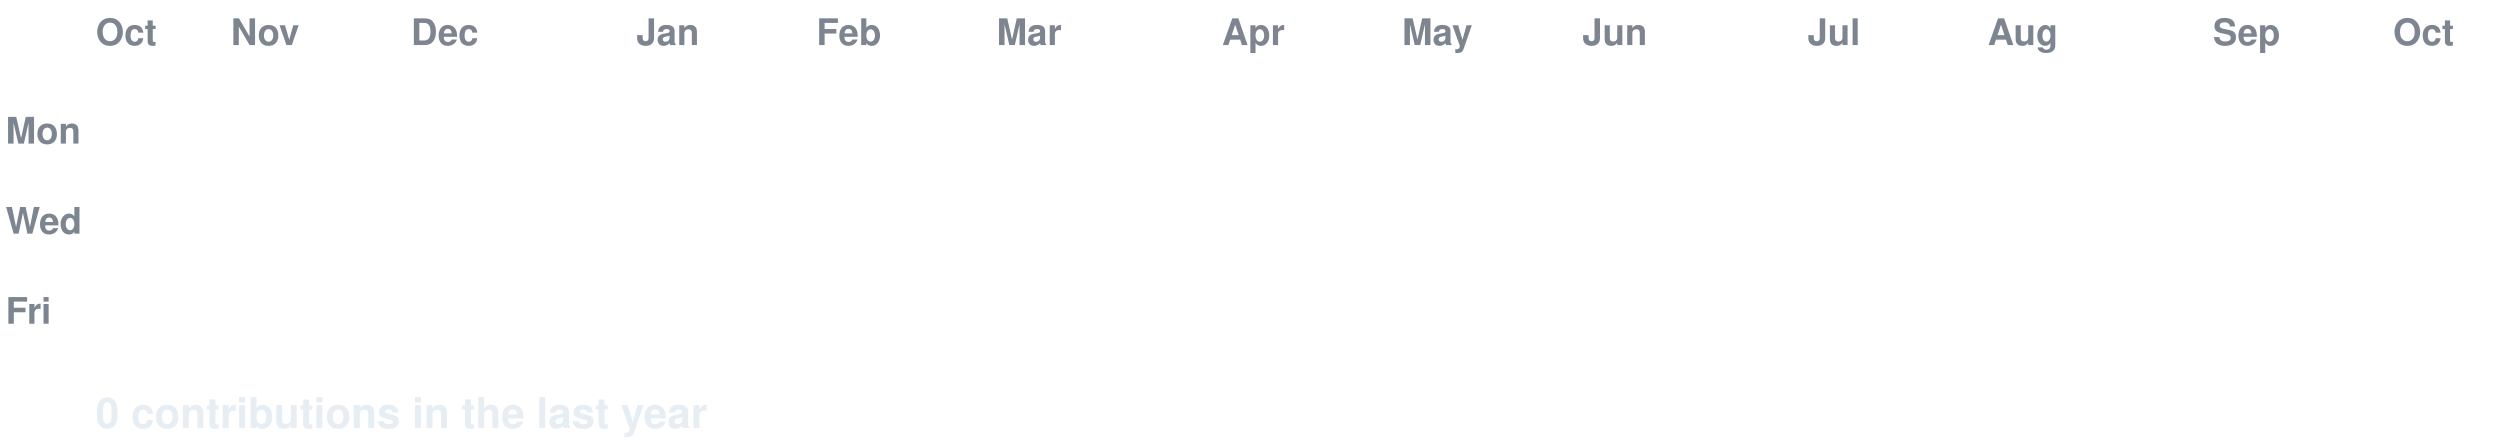
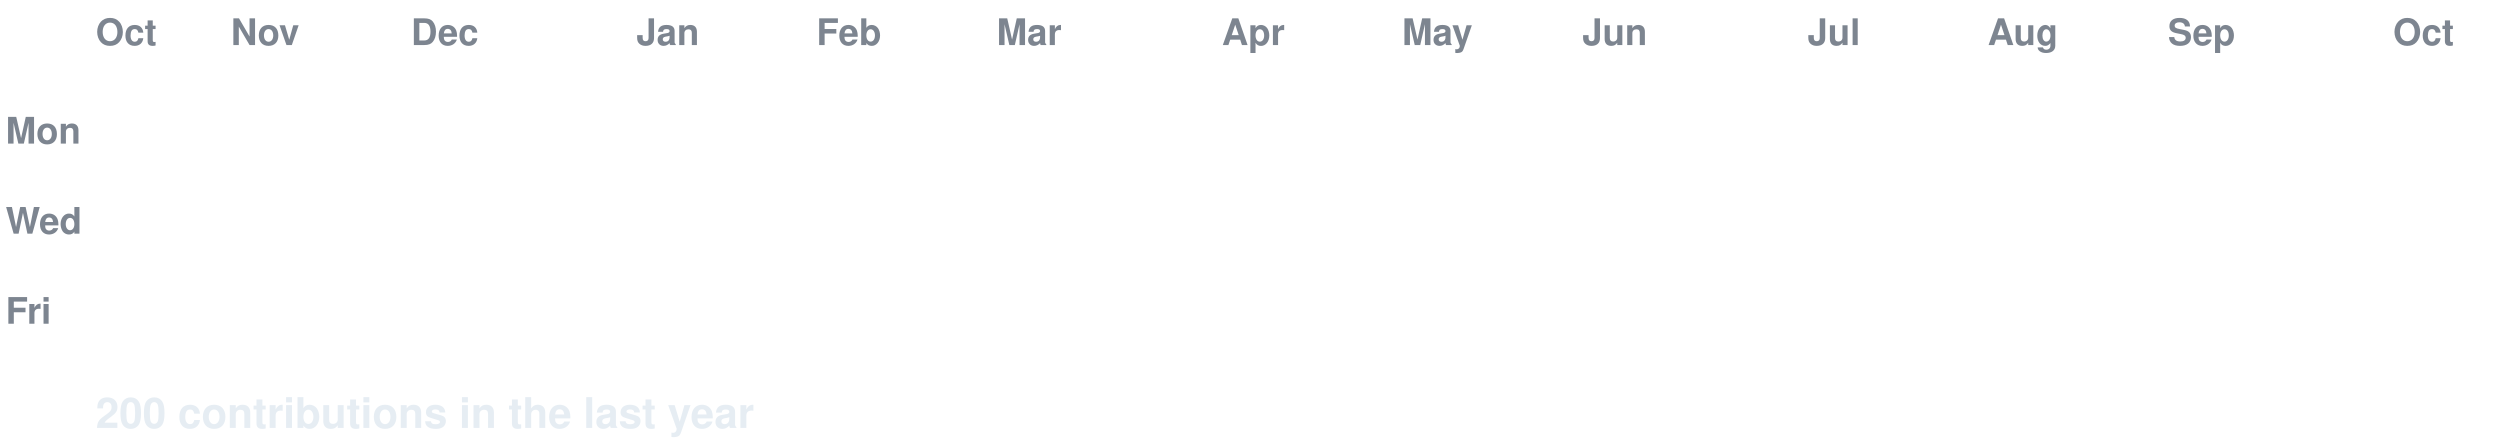
<svg xmlns="http://www.w3.org/2000/svg" width="888" height="158" viewBox="0 0 888 158" font-family="-apple-system,Segoe UI,Helvetica,Arial,sans-serif">
  <style>
  text.lbl { fill:#7d8590; font-size:13px; font-weight:600; }
  text.total { fill:#e6edf3; font-size:15px; font-weight:700; }
  .c { transform-box:fill-box; transform-origin:center; opacity:0; animation:pop 0.55s ease-out both; }
  .g { animation:pop 0.55s ease-out both, flash 0.7s ease-out both; }
  @keyframes pop { 0%{opacity:0;transform:scale(.2)} 60%{opacity:1;transform:scale(1.1)} 100%{opacity:1;transform:scale(1)} }
  @keyframes flash { 0%{filter:brightness(2.4)} 45%{filter:brightness(2.4)} 100%{filter:brightness(1)} }
  @media (prefers-reduced-motion: reduce) { .c { opacity:1 !important; animation:none !important; } }
</style>
  <rect width="888" height="158" fill="none" />
  <text class="lbl" x="34" y="16">Oct</text>
  <text class="lbl" x="82" y="16">Nov</text>
  <text class="lbl" x="146" y="16">Dec</text>
  <text class="lbl" x="226" y="16">Jan</text>
  <text class="lbl" x="290" y="16">Feb</text>
  <text class="lbl" x="354" y="16">Mar</text>
  <text class="lbl" x="434" y="16">Apr</text>
  <text class="lbl" x="498" y="16">May</text>
  <text class="lbl" x="562" y="16">Jun</text>
  <text class="lbl" x="642" y="16">Jul</text>
  <text class="lbl" x="706" y="16">Aug</text>
-   <text class="lbl" x="786" y="16">Sep</text>
+   <text class="lbl" x="770" y="16">Sep</text>
  <text class="lbl" x="850" y="16">Oct</text>
  <text class="lbl" x="2" y="51">Mon</text>
  <text class="lbl" x="2" y="83">Wed</text>
  <text class="lbl" x="2" y="115">Fri</text>
  <rect class="c e" x="34" y="24" width="13" height="13" rx="2.5" fill="#161b22" style="animation-delay:0.0s" />
  <rect class="c e" x="34" y="40" width="13" height="13" rx="2.5" fill="#161b22" style="animation-delay:0.036s" />
  <rect class="c e" x="34" y="56" width="13" height="13" rx="2.5" fill="#161b22" style="animation-delay:0.072s" />
  <rect class="c e" x="34" y="72" width="13" height="13" rx="2.5" fill="#161b22" style="animation-delay:0.107s" />
  <rect class="c e" x="34" y="88" width="13" height="13" rx="2.5" fill="#161b22" style="animation-delay:0.143s" />
  <rect class="c e" x="34" y="104" width="13" height="13" rx="2.5" fill="#161b22" style="animation-delay:0.179s" />
  <rect class="c e" x="34" y="120" width="13" height="13" rx="2.5" fill="#161b22" style="animation-delay:0.215s" />
  <rect class="c e" x="50" y="24" width="13" height="13" rx="2.5" fill="#161b22" style="animation-delay:0.065s" />
  <rect class="c e" x="50" y="40" width="13" height="13" rx="2.5" fill="#161b22" style="animation-delay:0.101s" />
  <rect class="c e" x="50" y="56" width="13" height="13" rx="2.5" fill="#161b22" style="animation-delay:0.137s" />
  <rect class="c e" x="50" y="72" width="13" height="13" rx="2.5" fill="#161b22" style="animation-delay:0.173s" />
  <rect class="c e" x="50" y="88" width="13" height="13" rx="2.5" fill="#161b22" style="animation-delay:0.208s" />
  <rect class="c e" x="50" y="104" width="13" height="13" rx="2.5" fill="#161b22" style="animation-delay:0.244s" />
  <rect class="c e" x="50" y="120" width="13" height="13" rx="2.5" fill="#161b22" style="animation-delay:0.28s" />
  <rect class="c e" x="66" y="24" width="13" height="13" rx="2.5" fill="#161b22" style="animation-delay:0.13s" />
  <rect class="c e" x="66" y="40" width="13" height="13" rx="2.5" fill="#161b22" style="animation-delay:0.166s" />
  <rect class="c e" x="66" y="56" width="13" height="13" rx="2.5" fill="#161b22" style="animation-delay:0.202s" />
  <rect class="c e" x="66" y="72" width="13" height="13" rx="2.5" fill="#161b22" style="animation-delay:0.238s" />
  <rect class="c e" x="66" y="88" width="13" height="13" rx="2.5" fill="#161b22" style="animation-delay:0.273s" />
  <rect class="c e" x="66" y="104" width="13" height="13" rx="2.5" fill="#161b22" style="animation-delay:0.309s" />
  <rect class="c e" x="66" y="120" width="13" height="13" rx="2.5" fill="#161b22" style="animation-delay:0.345s" />
  <rect class="c e" x="82" y="24" width="13" height="13" rx="2.5" fill="#161b22" style="animation-delay:0.195s" />
  <rect class="c e" x="82" y="40" width="13" height="13" rx="2.5" fill="#161b22" style="animation-delay:0.231s" />
  <rect class="c e" x="82" y="56" width="13" height="13" rx="2.5" fill="#161b22" style="animation-delay:0.267s" />
  <rect class="c e" x="82" y="72" width="13" height="13" rx="2.5" fill="#161b22" style="animation-delay:0.303s" />
  <rect class="c e" x="82" y="88" width="13" height="13" rx="2.5" fill="#161b22" style="animation-delay:0.339s" />
  <rect class="c e" x="82" y="104" width="13" height="13" rx="2.5" fill="#161b22" style="animation-delay:0.374s" />
  <rect class="c e" x="82" y="120" width="13" height="13" rx="2.5" fill="#161b22" style="animation-delay:0.41s" />
  <rect class="c e" x="98" y="24" width="13" height="13" rx="2.5" fill="#161b22" style="animation-delay:0.26s" />
  <rect class="c e" x="98" y="40" width="13" height="13" rx="2.5" fill="#161b22" style="animation-delay:0.296s" />
  <rect class="c e" x="98" y="56" width="13" height="13" rx="2.5" fill="#161b22" style="animation-delay:0.332s" />
  <rect class="c e" x="98" y="72" width="13" height="13" rx="2.5" fill="#161b22" style="animation-delay:0.368s" />
  <rect class="c e" x="98" y="88" width="13" height="13" rx="2.5" fill="#161b22" style="animation-delay:0.404s" />
  <rect class="c e" x="98" y="104" width="13" height="13" rx="2.5" fill="#161b22" style="animation-delay:0.439s" />
  <rect class="c e" x="98" y="120" width="13" height="13" rx="2.5" fill="#161b22" style="animation-delay:0.475s" />
  <rect class="c e" x="114" y="24" width="13" height="13" rx="2.5" fill="#161b22" style="animation-delay:0.325s" />
  <rect class="c e" x="114" y="40" width="13" height="13" rx="2.5" fill="#161b22" style="animation-delay:0.361s" />
  <rect class="c e" x="114" y="56" width="13" height="13" rx="2.5" fill="#161b22" style="animation-delay:0.397s" />
  <rect class="c e" x="114" y="72" width="13" height="13" rx="2.5" fill="#161b22" style="animation-delay:0.433s" />
  <rect class="c e" x="114" y="88" width="13" height="13" rx="2.5" fill="#161b22" style="animation-delay:0.469s" />
  <rect class="c e" x="114" y="104" width="13" height="13" rx="2.5" fill="#161b22" style="animation-delay:0.505s" />
  <rect class="c e" x="114" y="120" width="13" height="13" rx="2.5" fill="#161b22" style="animation-delay:0.54s" />
  <rect class="c e" x="130" y="24" width="13" height="13" rx="2.5" fill="#161b22" style="animation-delay:0.391s" />
  <rect class="c e" x="130" y="40" width="13" height="13" rx="2.5" fill="#161b22" style="animation-delay:0.426s" />
  <rect class="c e" x="130" y="56" width="13" height="13" rx="2.5" fill="#161b22" style="animation-delay:0.462s" />
  <rect class="c e" x="130" y="72" width="13" height="13" rx="2.5" fill="#161b22" style="animation-delay:0.498s" />
  <rect class="c e" x="130" y="88" width="13" height="13" rx="2.5" fill="#161b22" style="animation-delay:0.534s" />
  <rect class="c e" x="130" y="104" width="13" height="13" rx="2.5" fill="#161b22" style="animation-delay:0.57s" />
  <rect class="c e" x="130" y="120" width="13" height="13" rx="2.5" fill="#161b22" style="animation-delay:0.605s" />
  <rect class="c e" x="146" y="24" width="13" height="13" rx="2.5" fill="#161b22" style="animation-delay:0.456s" />
  <rect class="c e" x="146" y="40" width="13" height="13" rx="2.5" fill="#161b22" style="animation-delay:0.492s" />
  <rect class="c e" x="146" y="56" width="13" height="13" rx="2.5" fill="#161b22" style="animation-delay:0.527s" />
  <rect class="c e" x="146" y="72" width="13" height="13" rx="2.5" fill="#161b22" style="animation-delay:0.563s" />
  <rect class="c e" x="146" y="88" width="13" height="13" rx="2.5" fill="#161b22" style="animation-delay:0.599s" />
  <rect class="c e" x="146" y="104" width="13" height="13" rx="2.5" fill="#161b22" style="animation-delay:0.635s" />
  <rect class="c e" x="146" y="120" width="13" height="13" rx="2.5" fill="#161b22" style="animation-delay:0.671s" />
  <rect class="c e" x="162" y="24" width="13" height="13" rx="2.5" fill="#161b22" style="animation-delay:0.521s" />
  <rect class="c e" x="162" y="40" width="13" height="13" rx="2.5" fill="#161b22" style="animation-delay:0.557s" />
  <rect class="c e" x="162" y="56" width="13" height="13" rx="2.5" fill="#161b22" style="animation-delay:0.592s" />
  <rect class="c e" x="162" y="72" width="13" height="13" rx="2.5" fill="#161b22" style="animation-delay:0.628s" />
  <rect class="c e" x="162" y="88" width="13" height="13" rx="2.5" fill="#161b22" style="animation-delay:0.664s" />
  <rect class="c e" x="162" y="104" width="13" height="13" rx="2.5" fill="#161b22" style="animation-delay:0.7s" />
  <rect class="c e" x="162" y="120" width="13" height="13" rx="2.5" fill="#161b22" style="animation-delay:0.736s" />
  <rect class="c e" x="178" y="24" width="13" height="13" rx="2.5" fill="#161b22" style="animation-delay:0.586s" />
  <rect class="c e" x="178" y="40" width="13" height="13" rx="2.5" fill="#161b22" style="animation-delay:0.622s" />
  <rect class="c e" x="178" y="56" width="13" height="13" rx="2.5" fill="#161b22" style="animation-delay:0.658s" />
  <rect class="c e" x="178" y="72" width="13" height="13" rx="2.5" fill="#161b22" style="animation-delay:0.693s" />
  <rect class="c e" x="178" y="88" width="13" height="13" rx="2.5" fill="#161b22" style="animation-delay:0.729s" />
  <rect class="c e" x="178" y="104" width="13" height="13" rx="2.5" fill="#161b22" style="animation-delay:0.765s" />
  <rect class="c e" x="178" y="120" width="13" height="13" rx="2.5" fill="#161b22" style="animation-delay:0.801s" />
  <rect class="c e" x="194" y="24" width="13" height="13" rx="2.5" fill="#161b22" style="animation-delay:0.651s" />
  <rect class="c e" x="194" y="40" width="13" height="13" rx="2.5" fill="#161b22" style="animation-delay:0.687s" />
  <rect class="c e" x="194" y="56" width="13" height="13" rx="2.5" fill="#161b22" style="animation-delay:0.723s" />
  <rect class="c e" x="194" y="72" width="13" height="13" rx="2.5" fill="#161b22" style="animation-delay:0.758s" />
  <rect class="c e" x="194" y="88" width="13" height="13" rx="2.5" fill="#161b22" style="animation-delay:0.794s" />
  <rect class="c e" x="194" y="104" width="13" height="13" rx="2.5" fill="#161b22" style="animation-delay:0.83s" />
  <rect class="c e" x="194" y="120" width="13" height="13" rx="2.5" fill="#161b22" style="animation-delay:0.866s" />
  <rect class="c e" x="210" y="24" width="13" height="13" rx="2.5" fill="#161b22" style="animation-delay:0.716s" />
  <rect class="c e" x="210" y="40" width="13" height="13" rx="2.5" fill="#161b22" style="animation-delay:0.752s" />
  <rect class="c e" x="210" y="56" width="13" height="13" rx="2.5" fill="#161b22" style="animation-delay:0.788s" />
  <rect class="c e" x="210" y="72" width="13" height="13" rx="2.5" fill="#161b22" style="animation-delay:0.824s" />
  <rect class="c e" x="210" y="88" width="13" height="13" rx="2.5" fill="#161b22" style="animation-delay:0.859s" />
  <rect class="c e" x="210" y="104" width="13" height="13" rx="2.5" fill="#161b22" style="animation-delay:0.895s" />
  <rect class="c e" x="210" y="120" width="13" height="13" rx="2.5" fill="#161b22" style="animation-delay:0.931s" />
  <rect class="c e" x="226" y="24" width="13" height="13" rx="2.5" fill="#161b22" style="animation-delay:0.781s" />
  <rect class="c e" x="226" y="40" width="13" height="13" rx="2.5" fill="#161b22" style="animation-delay:0.817s" />
  <rect class="c e" x="226" y="56" width="13" height="13" rx="2.5" fill="#161b22" style="animation-delay:0.853s" />
  <rect class="c e" x="226" y="72" width="13" height="13" rx="2.5" fill="#161b22" style="animation-delay:0.889s" />
  <rect class="c e" x="226" y="88" width="13" height="13" rx="2.5" fill="#161b22" style="animation-delay:0.924s" />
  <rect class="c e" x="226" y="104" width="13" height="13" rx="2.5" fill="#161b22" style="animation-delay:0.96s" />
  <rect class="c e" x="226" y="120" width="13" height="13" rx="2.5" fill="#161b22" style="animation-delay:0.996s" />
  <rect class="c e" x="242" y="24" width="13" height="13" rx="2.5" fill="#161b22" style="animation-delay:0.846s" />
  <rect class="c e" x="242" y="40" width="13" height="13" rx="2.5" fill="#161b22" style="animation-delay:0.882s" />
  <rect class="c e" x="242" y="56" width="13" height="13" rx="2.5" fill="#161b22" style="animation-delay:0.918s" />
  <rect class="c e" x="242" y="72" width="13" height="13" rx="2.5" fill="#161b22" style="animation-delay:0.954s" />
  <rect class="c e" x="242" y="88" width="13" height="13" rx="2.5" fill="#161b22" style="animation-delay:0.99s" />
  <rect class="c e" x="242" y="104" width="13" height="13" rx="2.5" fill="#161b22" style="animation-delay:1.025s" />
  <rect class="c e" x="242" y="120" width="13" height="13" rx="2.5" fill="#161b22" style="animation-delay:1.061s" />
  <rect class="c e" x="258" y="24" width="13" height="13" rx="2.5" fill="#161b22" style="animation-delay:0.911s" />
  <rect class="c e" x="258" y="40" width="13" height="13" rx="2.5" fill="#161b22" style="animation-delay:0.947s" />
  <rect class="c e" x="258" y="56" width="13" height="13" rx="2.5" fill="#161b22" style="animation-delay:0.983s" />
  <rect class="c e" x="258" y="72" width="13" height="13" rx="2.5" fill="#161b22" style="animation-delay:1.019s" />
  <rect class="c e" x="258" y="88" width="13" height="13" rx="2.5" fill="#161b22" style="animation-delay:1.055s" />
  <rect class="c e" x="258" y="104" width="13" height="13" rx="2.5" fill="#161b22" style="animation-delay:1.09s" />
  <rect class="c e" x="258" y="120" width="13" height="13" rx="2.5" fill="#161b22" style="animation-delay:1.126s" />
  <rect class="c e" x="274" y="24" width="13" height="13" rx="2.5" fill="#161b22" style="animation-delay:0.976s" />
  <rect class="c e" x="274" y="40" width="13" height="13" rx="2.5" fill="#161b22" style="animation-delay:1.012s" />
  <rect class="c e" x="274" y="56" width="13" height="13" rx="2.5" fill="#161b22" style="animation-delay:1.048s" />
  <rect class="c e" x="274" y="72" width="13" height="13" rx="2.5" fill="#161b22" style="animation-delay:1.084s" />
  <rect class="c e" x="274" y="88" width="13" height="13" rx="2.5" fill="#161b22" style="animation-delay:1.12s" />
  <rect class="c e" x="274" y="104" width="13" height="13" rx="2.5" fill="#161b22" style="animation-delay:1.156s" />
  <rect class="c e" x="274" y="120" width="13" height="13" rx="2.5" fill="#161b22" style="animation-delay:1.191s" />
  <rect class="c e" x="290" y="24" width="13" height="13" rx="2.5" fill="#161b22" style="animation-delay:1.042s" />
  <rect class="c e" x="290" y="40" width="13" height="13" rx="2.5" fill="#161b22" style="animation-delay:1.077s" />
  <rect class="c e" x="290" y="56" width="13" height="13" rx="2.5" fill="#161b22" style="animation-delay:1.113s" />
  <rect class="c e" x="290" y="72" width="13" height="13" rx="2.5" fill="#161b22" style="animation-delay:1.149s" />
  <rect class="c e" x="290" y="88" width="13" height="13" rx="2.5" fill="#161b22" style="animation-delay:1.185s" />
  <rect class="c e" x="290" y="104" width="13" height="13" rx="2.5" fill="#161b22" style="animation-delay:1.221s" />
  <rect class="c e" x="290" y="120" width="13" height="13" rx="2.5" fill="#161b22" style="animation-delay:1.256s" />
  <rect class="c e" x="306" y="24" width="13" height="13" rx="2.5" fill="#161b22" style="animation-delay:1.107s" />
  <rect class="c e" x="306" y="40" width="13" height="13" rx="2.5" fill="#161b22" style="animation-delay:1.142s" />
  <rect class="c e" x="306" y="56" width="13" height="13" rx="2.5" fill="#161b22" style="animation-delay:1.178s" />
  <rect class="c e" x="306" y="72" width="13" height="13" rx="2.5" fill="#161b22" style="animation-delay:1.214s" />
  <rect class="c e" x="306" y="88" width="13" height="13" rx="2.5" fill="#161b22" style="animation-delay:1.25s" />
  <rect class="c e" x="306" y="104" width="13" height="13" rx="2.5" fill="#161b22" style="animation-delay:1.286s" />
  <rect class="c e" x="306" y="120" width="13" height="13" rx="2.5" fill="#161b22" style="animation-delay:1.322s" />
  <rect class="c e" x="322" y="24" width="13" height="13" rx="2.5" fill="#161b22" style="animation-delay:1.172s" />
  <rect class="c e" x="322" y="40" width="13" height="13" rx="2.5" fill="#161b22" style="animation-delay:1.208s" />
  <rect class="c e" x="322" y="56" width="13" height="13" rx="2.5" fill="#161b22" style="animation-delay:1.243s" />
  <rect class="c e" x="322" y="72" width="13" height="13" rx="2.5" fill="#161b22" style="animation-delay:1.279s" />
  <rect class="c e" x="322" y="88" width="13" height="13" rx="2.5" fill="#161b22" style="animation-delay:1.315s" />
  <rect class="c e" x="322" y="104" width="13" height="13" rx="2.5" fill="#161b22" style="animation-delay:1.351s" />
  <rect class="c e" x="322" y="120" width="13" height="13" rx="2.5" fill="#161b22" style="animation-delay:1.387s" />
  <rect class="c e" x="338" y="24" width="13" height="13" rx="2.5" fill="#161b22" style="animation-delay:1.237s" />
  <rect class="c e" x="338" y="40" width="13" height="13" rx="2.5" fill="#161b22" style="animation-delay:1.273s" />
  <rect class="c e" x="338" y="56" width="13" height="13" rx="2.5" fill="#161b22" style="animation-delay:1.308s" />
  <rect class="c e" x="338" y="72" width="13" height="13" rx="2.5" fill="#161b22" style="animation-delay:1.344s" />
  <rect class="c e" x="338" y="88" width="13" height="13" rx="2.5" fill="#161b22" style="animation-delay:1.38s" />
  <rect class="c e" x="338" y="104" width="13" height="13" rx="2.5" fill="#161b22" style="animation-delay:1.416s" />
  <rect class="c e" x="338" y="120" width="13" height="13" rx="2.5" fill="#161b22" style="animation-delay:1.452s" />
  <rect class="c e" x="354" y="24" width="13" height="13" rx="2.5" fill="#161b22" style="animation-delay:1.302s" />
  <rect class="c e" x="354" y="40" width="13" height="13" rx="2.5" fill="#161b22" style="animation-delay:1.338s" />
  <rect class="c e" x="354" y="56" width="13" height="13" rx="2.5" fill="#161b22" style="animation-delay:1.374s" />
  <rect class="c e" x="354" y="72" width="13" height="13" rx="2.5" fill="#161b22" style="animation-delay:1.409s" />
  <rect class="c e" x="354" y="88" width="13" height="13" rx="2.5" fill="#161b22" style="animation-delay:1.445s" />
  <rect class="c e" x="354" y="104" width="13" height="13" rx="2.5" fill="#161b22" style="animation-delay:1.481s" />
  <rect class="c e" x="354" y="120" width="13" height="13" rx="2.5" fill="#161b22" style="animation-delay:1.517s" />
  <rect class="c e" x="370" y="24" width="13" height="13" rx="2.5" fill="#161b22" style="animation-delay:1.367s" />
  <rect class="c e" x="370" y="40" width="13" height="13" rx="2.5" fill="#161b22" style="animation-delay:1.403s" />
  <rect class="c e" x="370" y="56" width="13" height="13" rx="2.5" fill="#161b22" style="animation-delay:1.439s" />
  <rect class="c e" x="370" y="72" width="13" height="13" rx="2.5" fill="#161b22" style="animation-delay:1.475s" />
  <rect class="c e" x="370" y="88" width="13" height="13" rx="2.5" fill="#161b22" style="animation-delay:1.51s" />
  <rect class="c e" x="370" y="104" width="13" height="13" rx="2.5" fill="#161b22" style="animation-delay:1.546s" />
  <rect class="c e" x="370" y="120" width="13" height="13" rx="2.5" fill="#161b22" style="animation-delay:1.582s" />
  <rect class="c e" x="386" y="24" width="13" height="13" rx="2.5" fill="#161b22" style="animation-delay:1.432s" />
  <rect class="c e" x="386" y="40" width="13" height="13" rx="2.5" fill="#161b22" style="animation-delay:1.468s" />
  <rect class="c e" x="386" y="56" width="13" height="13" rx="2.5" fill="#161b22" style="animation-delay:1.504s" />
  <rect class="c e" x="386" y="72" width="13" height="13" rx="2.5" fill="#161b22" style="animation-delay:1.54s" />
  <rect class="c e" x="386" y="88" width="13" height="13" rx="2.5" fill="#161b22" style="animation-delay:1.575s" />
  <rect class="c e" x="386" y="104" width="13" height="13" rx="2.5" fill="#161b22" style="animation-delay:1.611s" />
  <rect class="c e" x="386" y="120" width="13" height="13" rx="2.5" fill="#161b22" style="animation-delay:1.647s" />
  <rect class="c e" x="402" y="24" width="13" height="13" rx="2.5" fill="#161b22" style="animation-delay:1.497s" />
  <rect class="c e" x="402" y="40" width="13" height="13" rx="2.5" fill="#161b22" style="animation-delay:1.533s" />
  <rect class="c e" x="402" y="56" width="13" height="13" rx="2.5" fill="#161b22" style="animation-delay:1.569s" />
  <rect class="c e" x="402" y="72" width="13" height="13" rx="2.5" fill="#161b22" style="animation-delay:1.605s" />
  <rect class="c e" x="402" y="88" width="13" height="13" rx="2.5" fill="#161b22" style="animation-delay:1.641s" />
  <rect class="c e" x="402" y="104" width="13" height="13" rx="2.5" fill="#161b22" style="animation-delay:1.676s" />
  <rect class="c e" x="402" y="120" width="13" height="13" rx="2.5" fill="#161b22" style="animation-delay:1.712s" />
  <rect class="c e" x="418" y="24" width="13" height="13" rx="2.5" fill="#161b22" style="animation-delay:1.562s" />
  <rect class="c e" x="418" y="40" width="13" height="13" rx="2.5" fill="#161b22" style="animation-delay:1.598s" />
  <rect class="c e" x="418" y="56" width="13" height="13" rx="2.5" fill="#161b22" style="animation-delay:1.634s" />
  <rect class="c e" x="418" y="72" width="13" height="13" rx="2.5" fill="#161b22" style="animation-delay:1.67s" />
  <rect class="c e" x="418" y="88" width="13" height="13" rx="2.5" fill="#161b22" style="animation-delay:1.706s" />
  <rect class="c e" x="418" y="104" width="13" height="13" rx="2.5" fill="#161b22" style="animation-delay:1.741s" />
  <rect class="c e" x="418" y="120" width="13" height="13" rx="2.5" fill="#161b22" style="animation-delay:1.777s" />
  <rect class="c e" x="434" y="24" width="13" height="13" rx="2.5" fill="#161b22" style="animation-delay:1.627s" />
  <rect class="c e" x="434" y="40" width="13" height="13" rx="2.5" fill="#161b22" style="animation-delay:1.663s" />
  <rect class="c e" x="434" y="56" width="13" height="13" rx="2.5" fill="#161b22" style="animation-delay:1.699s" />
  <rect class="c e" x="434" y="72" width="13" height="13" rx="2.5" fill="#161b22" style="animation-delay:1.735s" />
  <rect class="c e" x="434" y="88" width="13" height="13" rx="2.5" fill="#161b22" style="animation-delay:1.771s" />
  <rect class="c e" x="434" y="104" width="13" height="13" rx="2.5" fill="#161b22" style="animation-delay:1.807s" />
  <rect class="c e" x="434" y="120" width="13" height="13" rx="2.5" fill="#161b22" style="animation-delay:1.842s" />
  <rect class="c e" x="450" y="24" width="13" height="13" rx="2.5" fill="#161b22" style="animation-delay:1.693s" />
  <rect class="c e" x="450" y="40" width="13" height="13" rx="2.5" fill="#161b22" style="animation-delay:1.728s" />
  <rect class="c e" x="450" y="56" width="13" height="13" rx="2.5" fill="#161b22" style="animation-delay:1.764s" />
  <rect class="c e" x="450" y="72" width="13" height="13" rx="2.5" fill="#161b22" style="animation-delay:1.8s" />
  <rect class="c e" x="450" y="88" width="13" height="13" rx="2.5" fill="#161b22" style="animation-delay:1.836s" />
  <rect class="c e" x="450" y="104" width="13" height="13" rx="2.5" fill="#161b22" style="animation-delay:1.872s" />
  <rect class="c e" x="450" y="120" width="13" height="13" rx="2.5" fill="#161b22" style="animation-delay:1.907s" />
  <rect class="c e" x="466" y="24" width="13" height="13" rx="2.5" fill="#161b22" style="animation-delay:1.758s" />
  <rect class="c e" x="466" y="40" width="13" height="13" rx="2.5" fill="#161b22" style="animation-delay:1.793s" />
  <rect class="c e" x="466" y="56" width="13" height="13" rx="2.5" fill="#161b22" style="animation-delay:1.829s" />
  <rect class="c e" x="466" y="72" width="13" height="13" rx="2.5" fill="#161b22" style="animation-delay:1.865s" />
  <rect class="c e" x="466" y="88" width="13" height="13" rx="2.5" fill="#161b22" style="animation-delay:1.901s" />
  <rect class="c e" x="466" y="104" width="13" height="13" rx="2.5" fill="#161b22" style="animation-delay:1.937s" />
  <rect class="c e" x="466" y="120" width="13" height="13" rx="2.5" fill="#161b22" style="animation-delay:1.973s" />
  <rect class="c e" x="482" y="24" width="13" height="13" rx="2.5" fill="#161b22" style="animation-delay:1.823s" />
  <rect class="c e" x="482" y="40" width="13" height="13" rx="2.5" fill="#161b22" style="animation-delay:1.859s" />
  <rect class="c e" x="482" y="56" width="13" height="13" rx="2.5" fill="#161b22" style="animation-delay:1.894s" />
  <rect class="c e" x="482" y="72" width="13" height="13" rx="2.5" fill="#161b22" style="animation-delay:1.93s" />
  <rect class="c e" x="482" y="88" width="13" height="13" rx="2.5" fill="#161b22" style="animation-delay:1.966s" />
  <rect class="c e" x="482" y="104" width="13" height="13" rx="2.5" fill="#161b22" style="animation-delay:2.002s" />
  <rect class="c e" x="482" y="120" width="13" height="13" rx="2.5" fill="#161b22" style="animation-delay:2.038s" />
  <rect class="c e" x="498" y="24" width="13" height="13" rx="2.5" fill="#161b22" style="animation-delay:1.888s" />
  <rect class="c e" x="498" y="40" width="13" height="13" rx="2.5" fill="#161b22" style="animation-delay:1.924s" />
  <rect class="c e" x="498" y="56" width="13" height="13" rx="2.5" fill="#161b22" style="animation-delay:1.959s" />
  <rect class="c e" x="498" y="72" width="13" height="13" rx="2.5" fill="#161b22" style="animation-delay:1.995s" />
  <rect class="c e" x="498" y="88" width="13" height="13" rx="2.5" fill="#161b22" style="animation-delay:2.031s" />
  <rect class="c e" x="498" y="104" width="13" height="13" rx="2.5" fill="#161b22" style="animation-delay:2.067s" />
  <rect class="c e" x="498" y="120" width="13" height="13" rx="2.5" fill="#161b22" style="animation-delay:2.103s" />
  <rect class="c e" x="514" y="24" width="13" height="13" rx="2.5" fill="#161b22" style="animation-delay:1.953s" />
  <rect class="c e" x="514" y="40" width="13" height="13" rx="2.5" fill="#161b22" style="animation-delay:1.989s" />
  <rect class="c e" x="514" y="56" width="13" height="13" rx="2.5" fill="#161b22" style="animation-delay:2.025s" />
  <rect class="c e" x="514" y="72" width="13" height="13" rx="2.5" fill="#161b22" style="animation-delay:2.06s" />
  <rect class="c e" x="514" y="88" width="13" height="13" rx="2.5" fill="#161b22" style="animation-delay:2.096s" />
  <rect class="c e" x="514" y="104" width="13" height="13" rx="2.5" fill="#161b22" style="animation-delay:2.132s" />
  <rect class="c e" x="514" y="120" width="13" height="13" rx="2.5" fill="#161b22" style="animation-delay:2.168s" />
  <rect class="c e" x="530" y="24" width="13" height="13" rx="2.5" fill="#161b22" style="animation-delay:2.018s" />
  <rect class="c e" x="530" y="40" width="13" height="13" rx="2.5" fill="#161b22" style="animation-delay:2.054s" />
  <rect class="c e" x="530" y="56" width="13" height="13" rx="2.5" fill="#161b22" style="animation-delay:2.09s" />
  <rect class="c e" x="530" y="72" width="13" height="13" rx="2.5" fill="#161b22" style="animation-delay:2.125s" />
  <rect class="c e" x="530" y="88" width="13" height="13" rx="2.5" fill="#161b22" style="animation-delay:2.161s" />
  <rect class="c e" x="530" y="104" width="13" height="13" rx="2.5" fill="#161b22" style="animation-delay:2.197s" />
  <rect class="c e" x="530" y="120" width="13" height="13" rx="2.5" fill="#161b22" style="animation-delay:2.233s" />
  <rect class="c e" x="546" y="24" width="13" height="13" rx="2.5" fill="#161b22" style="animation-delay:2.083s" />
  <rect class="c e" x="546" y="40" width="13" height="13" rx="2.5" fill="#161b22" style="animation-delay:2.119s" />
  <rect class="c e" x="546" y="56" width="13" height="13" rx="2.5" fill="#161b22" style="animation-delay:2.155s" />
  <rect class="c e" x="546" y="72" width="13" height="13" rx="2.5" fill="#161b22" style="animation-delay:2.191s" />
  <rect class="c e" x="546" y="88" width="13" height="13" rx="2.5" fill="#161b22" style="animation-delay:2.226s" />
  <rect class="c e" x="546" y="104" width="13" height="13" rx="2.5" fill="#161b22" style="animation-delay:2.262s" />
  <rect class="c e" x="546" y="120" width="13" height="13" rx="2.5" fill="#161b22" style="animation-delay:2.298s" />
  <rect class="c e" x="562" y="24" width="13" height="13" rx="2.5" fill="#161b22" style="animation-delay:2.148s" />
  <rect class="c e" x="562" y="40" width="13" height="13" rx="2.5" fill="#161b22" style="animation-delay:2.184s" />
  <rect class="c e" x="562" y="56" width="13" height="13" rx="2.5" fill="#161b22" style="animation-delay:2.22s" />
  <rect class="c e" x="562" y="72" width="13" height="13" rx="2.5" fill="#161b22" style="animation-delay:2.256s" />
  <rect class="c e" x="562" y="88" width="13" height="13" rx="2.5" fill="#161b22" style="animation-delay:2.292s" />
  <rect class="c e" x="562" y="104" width="13" height="13" rx="2.5" fill="#161b22" style="animation-delay:2.327s" />
  <rect class="c e" x="562" y="120" width="13" height="13" rx="2.5" fill="#161b22" style="animation-delay:2.363s" />
  <rect class="c e" x="578" y="24" width="13" height="13" rx="2.5" fill="#161b22" style="animation-delay:2.213s" />
  <rect class="c e" x="578" y="40" width="13" height="13" rx="2.5" fill="#161b22" style="animation-delay:2.249s" />
  <rect class="c e" x="578" y="56" width="13" height="13" rx="2.5" fill="#161b22" style="animation-delay:2.285s" />
  <rect class="c e" x="578" y="72" width="13" height="13" rx="2.5" fill="#161b22" style="animation-delay:2.321s" />
  <rect class="c e" x="578" y="88" width="13" height="13" rx="2.5" fill="#161b22" style="animation-delay:2.357s" />
  <rect class="c e" x="578" y="104" width="13" height="13" rx="2.5" fill="#161b22" style="animation-delay:2.392s" />
  <rect class="c e" x="578" y="120" width="13" height="13" rx="2.5" fill="#161b22" style="animation-delay:2.428s" />
  <rect class="c e" x="594" y="24" width="13" height="13" rx="2.5" fill="#161b22" style="animation-delay:2.278s" />
  <rect class="c e" x="594" y="40" width="13" height="13" rx="2.5" fill="#161b22" style="animation-delay:2.314s" />
  <rect class="c e" x="594" y="56" width="13" height="13" rx="2.5" fill="#161b22" style="animation-delay:2.35s" />
  <rect class="c e" x="594" y="72" width="13" height="13" rx="2.5" fill="#161b22" style="animation-delay:2.386s" />
  <rect class="c e" x="594" y="88" width="13" height="13" rx="2.5" fill="#161b22" style="animation-delay:2.422s" />
  <rect class="c e" x="594" y="104" width="13" height="13" rx="2.5" fill="#161b22" style="animation-delay:2.458s" />
  <rect class="c e" x="594" y="120" width="13" height="13" rx="2.5" fill="#161b22" style="animation-delay:2.493s" />
  <rect class="c e" x="610" y="24" width="13" height="13" rx="2.5" fill="#161b22" style="animation-delay:2.344s" />
  <rect class="c e" x="610" y="40" width="13" height="13" rx="2.5" fill="#161b22" style="animation-delay:2.379s" />
  <rect class="c e" x="610" y="56" width="13" height="13" rx="2.5" fill="#161b22" style="animation-delay:2.415s" />
  <rect class="c e" x="610" y="72" width="13" height="13" rx="2.5" fill="#161b22" style="animation-delay:2.451s" />
  <rect class="c e" x="610" y="88" width="13" height="13" rx="2.5" fill="#161b22" style="animation-delay:2.487s" />
  <rect class="c e" x="610" y="104" width="13" height="13" rx="2.5" fill="#161b22" style="animation-delay:2.523s" />
  <rect class="c e" x="610" y="120" width="13" height="13" rx="2.5" fill="#161b22" style="animation-delay:2.558s" />
  <rect class="c e" x="626" y="24" width="13" height="13" rx="2.5" fill="#161b22" style="animation-delay:2.409s" />
  <rect class="c e" x="626" y="40" width="13" height="13" rx="2.5" fill="#161b22" style="animation-delay:2.444s" />
  <rect class="c e" x="626" y="56" width="13" height="13" rx="2.5" fill="#161b22" style="animation-delay:2.48s" />
  <rect class="c e" x="626" y="72" width="13" height="13" rx="2.5" fill="#161b22" style="animation-delay:2.516s" />
  <rect class="c e" x="626" y="88" width="13" height="13" rx="2.5" fill="#161b22" style="animation-delay:2.552s" />
  <rect class="c e" x="626" y="104" width="13" height="13" rx="2.5" fill="#161b22" style="animation-delay:2.588s" />
  <rect class="c e" x="626" y="120" width="13" height="13" rx="2.5" fill="#161b22" style="animation-delay:2.624s" />
  <rect class="c e" x="642" y="24" width="13" height="13" rx="2.5" fill="#161b22" style="animation-delay:2.474s" />
  <rect class="c e" x="642" y="40" width="13" height="13" rx="2.5" fill="#161b22" style="animation-delay:2.51s" />
  <rect class="c e" x="642" y="56" width="13" height="13" rx="2.5" fill="#161b22" style="animation-delay:2.545s" />
  <rect class="c e" x="642" y="72" width="13" height="13" rx="2.5" fill="#161b22" style="animation-delay:2.581s" />
  <rect class="c e" x="642" y="88" width="13" height="13" rx="2.5" fill="#161b22" style="animation-delay:2.617s" />
  <rect class="c e" x="642" y="104" width="13" height="13" rx="2.5" fill="#161b22" style="animation-delay:2.653s" />
  <rect class="c e" x="642" y="120" width="13" height="13" rx="2.5" fill="#161b22" style="animation-delay:2.689s" />
  <rect class="c e" x="658" y="24" width="13" height="13" rx="2.5" fill="#161b22" style="animation-delay:2.539s" />
  <rect class="c e" x="658" y="40" width="13" height="13" rx="2.5" fill="#161b22" style="animation-delay:2.575s" />
  <rect class="c e" x="658" y="56" width="13" height="13" rx="2.5" fill="#161b22" style="animation-delay:2.61s" />
-   <rect class="c e" x="658" y="72" width="13" height="13" rx="2.5" fill="#161b22" style="animation-delay:2.646s" />
+   <rect class="c g" x="658" y="72" width="13" height="13" rx="2.5" fill="#0e4429" style="animation-delay:2.646s" />
  <rect class="c e" x="658" y="88" width="13" height="13" rx="2.5" fill="#161b22" style="animation-delay:2.682s" />
  <rect class="c e" x="658" y="104" width="13" height="13" rx="2.5" fill="#161b22" style="animation-delay:2.718s" />
  <rect class="c e" x="658" y="120" width="13" height="13" rx="2.5" fill="#161b22" style="animation-delay:2.754s" />
  <rect class="c e" x="674" y="24" width="13" height="13" rx="2.5" fill="#161b22" style="animation-delay:2.604s" />
  <rect class="c e" x="674" y="40" width="13" height="13" rx="2.5" fill="#161b22" style="animation-delay:2.64s" />
  <rect class="c e" x="674" y="56" width="13" height="13" rx="2.5" fill="#161b22" style="animation-delay:2.676s" />
-   <rect class="c e" x="674" y="72" width="13" height="13" rx="2.5" fill="#161b22" style="animation-delay:2.711s" />
+   <rect class="c g" x="674" y="72" width="13" height="13" rx="2.5" fill="#006d32" style="animation-delay:2.711s" />
  <rect class="c e" x="674" y="88" width="13" height="13" rx="2.5" fill="#161b22" style="animation-delay:2.747s" />
  <rect class="c e" x="674" y="104" width="13" height="13" rx="2.5" fill="#161b22" style="animation-delay:2.783s" />
  <rect class="c e" x="674" y="120" width="13" height="13" rx="2.5" fill="#161b22" style="animation-delay:2.819s" />
  <rect class="c e" x="690" y="24" width="13" height="13" rx="2.5" fill="#161b22" style="animation-delay:2.669s" />
  <rect class="c e" x="690" y="40" width="13" height="13" rx="2.5" fill="#161b22" style="animation-delay:2.705s" />
  <rect class="c e" x="690" y="56" width="13" height="13" rx="2.5" fill="#161b22" style="animation-delay:2.741s" />
  <rect class="c e" x="690" y="72" width="13" height="13" rx="2.5" fill="#161b22" style="animation-delay:2.776s" />
  <rect class="c e" x="690" y="88" width="13" height="13" rx="2.5" fill="#161b22" style="animation-delay:2.812s" />
  <rect class="c e" x="690" y="104" width="13" height="13" rx="2.5" fill="#161b22" style="animation-delay:2.848s" />
  <rect class="c e" x="690" y="120" width="13" height="13" rx="2.5" fill="#161b22" style="animation-delay:2.884s" />
  <rect class="c e" x="706" y="24" width="13" height="13" rx="2.5" fill="#161b22" style="animation-delay:2.734s" />
  <rect class="c e" x="706" y="40" width="13" height="13" rx="2.5" fill="#161b22" style="animation-delay:2.77s" />
  <rect class="c e" x="706" y="56" width="13" height="13" rx="2.5" fill="#161b22" style="animation-delay:2.806s" />
  <rect class="c e" x="706" y="72" width="13" height="13" rx="2.5" fill="#161b22" style="animation-delay:2.842s" />
  <rect class="c e" x="706" y="88" width="13" height="13" rx="2.5" fill="#161b22" style="animation-delay:2.877s" />
  <rect class="c e" x="706" y="104" width="13" height="13" rx="2.5" fill="#161b22" style="animation-delay:2.913s" />
-   <rect class="c e" x="706" y="120" width="13" height="13" rx="2.5" fill="#161b22" style="animation-delay:2.949s" />
-   <rect class="c e" x="722" y="24" width="13" height="13" rx="2.5" fill="#161b22" style="animation-delay:2.799s" />
-   <rect class="c e" x="722" y="40" width="13" height="13" rx="2.5" fill="#161b22" style="animation-delay:2.835s" />
-   <rect class="c e" x="722" y="56" width="13" height="13" rx="2.5" fill="#161b22" style="animation-delay:2.871s" />
-   <rect class="c e" x="722" y="72" width="13" height="13" rx="2.5" fill="#161b22" style="animation-delay:2.907s" />
-   <rect class="c e" x="722" y="88" width="13" height="13" rx="2.5" fill="#161b22" style="animation-delay:2.942s" />
-   <rect class="c e" x="722" y="104" width="13" height="13" rx="2.5" fill="#161b22" style="animation-delay:2.978s" />
-   <rect class="c e" x="722" y="120" width="13" height="13" rx="2.5" fill="#161b22" style="animation-delay:3.014s" />
-   <rect class="c e" x="738" y="24" width="13" height="13" rx="2.5" fill="#161b22" style="animation-delay:2.864s" />
-   <rect class="c e" x="738" y="40" width="13" height="13" rx="2.5" fill="#161b22" style="animation-delay:2.9s" />
-   <rect class="c e" x="738" y="56" width="13" height="13" rx="2.5" fill="#161b22" style="animation-delay:2.936s" />
-   <rect class="c e" x="738" y="72" width="13" height="13" rx="2.5" fill="#161b22" style="animation-delay:2.972s" />
-   <rect class="c e" x="738" y="88" width="13" height="13" rx="2.5" fill="#161b22" style="animation-delay:3.008s" />
-   <rect class="c e" x="738" y="104" width="13" height="13" rx="2.5" fill="#161b22" style="animation-delay:3.043s" />
-   <rect class="c e" x="738" y="120" width="13" height="13" rx="2.5" fill="#161b22" style="animation-delay:3.079s" />
-   <rect class="c e" x="754" y="24" width="13" height="13" rx="2.5" fill="#161b22" style="animation-delay:2.929s" />
-   <rect class="c e" x="754" y="40" width="13" height="13" rx="2.5" fill="#161b22" style="animation-delay:2.965s" />
-   <rect class="c e" x="754" y="56" width="13" height="13" rx="2.5" fill="#161b22" style="animation-delay:3.001s" />
-   <rect class="c e" x="754" y="72" width="13" height="13" rx="2.5" fill="#161b22" style="animation-delay:3.037s" />
-   <rect class="c e" x="754" y="88" width="13" height="13" rx="2.5" fill="#161b22" style="animation-delay:3.073s" />
-   <rect class="c e" x="754" y="104" width="13" height="13" rx="2.5" fill="#161b22" style="animation-delay:3.108s" />
-   <rect class="c e" x="754" y="120" width="13" height="13" rx="2.5" fill="#161b22" style="animation-delay:3.144s" />
-   <rect class="c e" x="770" y="24" width="13" height="13" rx="2.5" fill="#161b22" style="animation-delay:2.995s" />
-   <rect class="c e" x="770" y="40" width="13" height="13" rx="2.5" fill="#161b22" style="animation-delay:3.03s" />
-   <rect class="c e" x="770" y="56" width="13" height="13" rx="2.5" fill="#161b22" style="animation-delay:3.066s" />
-   <rect class="c e" x="770" y="72" width="13" height="13" rx="2.5" fill="#161b22" style="animation-delay:3.102s" />
-   <rect class="c e" x="770" y="88" width="13" height="13" rx="2.5" fill="#161b22" style="animation-delay:3.138s" />
-   <rect class="c e" x="770" y="104" width="13" height="13" rx="2.5" fill="#161b22" style="animation-delay:3.174s" />
-   <rect class="c e" x="770" y="120" width="13" height="13" rx="2.5" fill="#161b22" style="animation-delay:3.209s" />
-   <rect class="c e" x="786" y="24" width="13" height="13" rx="2.5" fill="#161b22" style="animation-delay:3.06s" />
-   <rect class="c e" x="786" y="40" width="13" height="13" rx="2.5" fill="#161b22" style="animation-delay:3.095s" />
-   <rect class="c e" x="786" y="56" width="13" height="13" rx="2.5" fill="#161b22" style="animation-delay:3.131s" />
-   <rect class="c e" x="786" y="72" width="13" height="13" rx="2.5" fill="#161b22" style="animation-delay:3.167s" />
-   <rect class="c e" x="786" y="88" width="13" height="13" rx="2.5" fill="#161b22" style="animation-delay:3.203s" />
-   <rect class="c e" x="786" y="104" width="13" height="13" rx="2.5" fill="#161b22" style="animation-delay:3.239s" />
-   <rect class="c e" x="786" y="120" width="13" height="13" rx="2.5" fill="#161b22" style="animation-delay:3.275s" />
-   <rect class="c e" x="802" y="24" width="13" height="13" rx="2.5" fill="#161b22" style="animation-delay:3.125s" />
-   <rect class="c e" x="802" y="40" width="13" height="13" rx="2.5" fill="#161b22" style="animation-delay:3.161s" />
-   <rect class="c e" x="802" y="56" width="13" height="13" rx="2.5" fill="#161b22" style="animation-delay:3.196s" />
-   <rect class="c e" x="802" y="72" width="13" height="13" rx="2.5" fill="#161b22" style="animation-delay:3.232s" />
-   <rect class="c e" x="802" y="88" width="13" height="13" rx="2.5" fill="#161b22" style="animation-delay:3.268s" />
-   <rect class="c e" x="802" y="104" width="13" height="13" rx="2.5" fill="#161b22" style="animation-delay:3.304s" />
-   <rect class="c e" x="802" y="120" width="13" height="13" rx="2.5" fill="#161b22" style="animation-delay:3.34s" />
-   <rect class="c e" x="818" y="24" width="13" height="13" rx="2.5" fill="#161b22" style="animation-delay:3.19s" />
-   <rect class="c e" x="818" y="40" width="13" height="13" rx="2.5" fill="#161b22" style="animation-delay:3.226s" />
-   <rect class="c e" x="818" y="56" width="13" height="13" rx="2.5" fill="#161b22" style="animation-delay:3.261s" />
-   <rect class="c e" x="818" y="72" width="13" height="13" rx="2.5" fill="#161b22" style="animation-delay:3.297s" />
-   <rect class="c e" x="818" y="88" width="13" height="13" rx="2.5" fill="#161b22" style="animation-delay:3.333s" />
-   <rect class="c e" x="818" y="104" width="13" height="13" rx="2.5" fill="#161b22" style="animation-delay:3.369s" />
-   <rect class="c e" x="818" y="120" width="13" height="13" rx="2.5" fill="#161b22" style="animation-delay:3.405s" />
-   <rect class="c e" x="834" y="24" width="13" height="13" rx="2.5" fill="#161b22" style="animation-delay:3.255s" />
-   <rect class="c e" x="834" y="40" width="13" height="13" rx="2.5" fill="#161b22" style="animation-delay:3.291s" />
-   <rect class="c e" x="834" y="56" width="13" height="13" rx="2.5" fill="#161b22" style="animation-delay:3.327s" />
-   <rect class="c e" x="834" y="72" width="13" height="13" rx="2.5" fill="#161b22" style="animation-delay:3.362s" />
-   <rect class="c e" x="834" y="88" width="13" height="13" rx="2.5" fill="#161b22" style="animation-delay:3.398s" />
-   <rect class="c e" x="834" y="104" width="13" height="13" rx="2.5" fill="#161b22" style="animation-delay:3.434s" />
-   <rect class="c e" x="834" y="120" width="13" height="13" rx="2.5" fill="#161b22" style="animation-delay:3.47s" />
-   <rect class="c e" x="850" y="24" width="13" height="13" rx="2.5" fill="#161b22" style="animation-delay:3.32s" />
-   <rect class="c e" x="850" y="40" width="13" height="13" rx="2.5" fill="#161b22" style="animation-delay:3.356s" />
-   <rect class="c e" x="850" y="56" width="13" height="13" rx="2.5" fill="#161b22" style="animation-delay:3.392s" />
-   <rect class="c e" x="850" y="72" width="13" height="13" rx="2.5" fill="#161b22" style="animation-delay:3.427s" />
-   <rect class="c e" x="850" y="88" width="13" height="13" rx="2.5" fill="#161b22" style="animation-delay:3.463s" />
-   <rect class="c e" x="850" y="104" width="13" height="13" rx="2.5" fill="#161b22" style="animation-delay:3.499s" />
-   <rect class="c e" x="850" y="120" width="13" height="13" rx="2.5" fill="#161b22" style="animation-delay:3.535s" />
-   <rect class="c e" x="866" y="24" width="13" height="13" rx="2.5" fill="#161b22" style="animation-delay:3.385s" />
-   <text class="total" x="34" y="152">0 contributions in the last year</text>
+   <rect class="c g" x="706" y="120" width="13" height="13" rx="2.5" fill="#26a641" style="animation-delay:2.949s" />
+   <rect class="c g" x="722" y="24" width="13" height="13" rx="2.5" fill="#26a641" style="animation-delay:2.799s" />
+   <rect class="c g" x="722" y="40" width="13" height="13" rx="2.5" fill="#0e4429" style="animation-delay:2.835s" />
+   <rect class="c g" x="722" y="56" width="13" height="13" rx="2.5" fill="#006d32" style="animation-delay:2.871s" />
+   <rect class="c g" x="722" y="72" width="13" height="13" rx="2.5" fill="#006d32" style="animation-delay:2.907s" />
+   <rect class="c g" x="722" y="88" width="13" height="13" rx="2.5" fill="#0e4429" style="animation-delay:2.942s" />
+   <rect class="c g" x="722" y="104" width="13" height="13" rx="2.5" fill="#0e4429" style="animation-delay:2.978s" />
+   <rect class="c g" x="722" y="120" width="13" height="13" rx="2.5" fill="#0e4429" style="animation-delay:3.014s" />
+   <rect class="c g" x="738" y="24" width="13" height="13" rx="2.5" fill="#0e4429" style="animation-delay:2.864s" />
+   <rect class="c g" x="738" y="40" width="13" height="13" rx="2.5" fill="#0e4429" style="animation-delay:2.9s" />
+   <rect class="c g" x="738" y="56" width="13" height="13" rx="2.5" fill="#0e4429" style="animation-delay:2.936s" />
+   <rect class="c g" x="738" y="72" width="13" height="13" rx="2.5" fill="#0e4429" style="animation-delay:2.972s" />
+   <rect class="c g" x="738" y="88" width="13" height="13" rx="2.5" fill="#0e4429" style="animation-delay:3.008s" />
+   <rect class="c g" x="738" y="104" width="13" height="13" rx="2.5" fill="#0e4429" style="animation-delay:3.043s" />
+   <rect class="c g" x="738" y="120" width="13" height="13" rx="2.5" fill="#0e4429" style="animation-delay:3.079s" />
+   <rect class="c g" x="754" y="24" width="13" height="13" rx="2.5" fill="#0e4429" style="animation-delay:2.929s" />
+   <rect class="c g" x="754" y="40" width="13" height="13" rx="2.5" fill="#0e4429" style="animation-delay:2.965s" />
+   <rect class="c g" x="754" y="56" width="13" height="13" rx="2.5" fill="#0e4429" style="animation-delay:3.001s" />
+   <rect class="c g" x="754" y="72" width="13" height="13" rx="2.5" fill="#0e4429" style="animation-delay:3.037s" />
+   <rect class="c g" x="754" y="88" width="13" height="13" rx="2.5" fill="#0e4429" style="animation-delay:3.073s" />
+   <rect class="c g" x="754" y="104" width="13" height="13" rx="2.5" fill="#0e4429" style="animation-delay:3.108s" />
+   <rect class="c g" x="754" y="120" width="13" height="13" rx="2.5" fill="#0e4429" style="animation-delay:3.144s" />
+   <rect class="c g" x="770" y="24" width="13" height="13" rx="2.5" fill="#0e4429" style="animation-delay:2.995s" />
+   <rect class="c g" x="770" y="40" width="13" height="13" rx="2.5" fill="#0e4429" style="animation-delay:3.03s" />
+   <rect class="c g" x="770" y="56" width="13" height="13" rx="2.5" fill="#0e4429" style="animation-delay:3.066s" />
+   <rect class="c g" x="770" y="72" width="13" height="13" rx="2.5" fill="#0e4429" style="animation-delay:3.102s" />
+   <rect class="c g" x="770" y="88" width="13" height="13" rx="2.5" fill="#0e4429" style="animation-delay:3.138s" />
+   <rect class="c g" x="770" y="104" width="13" height="13" rx="2.5" fill="#0e4429" style="animation-delay:3.174s" />
+   <rect class="c g" x="770" y="120" width="13" height="13" rx="2.5" fill="#0e4429" style="animation-delay:3.209s" />
+   <rect class="c g" x="786" y="24" width="13" height="13" rx="2.5" fill="#0e4429" style="animation-delay:3.06s" />
+   <rect class="c g" x="786" y="40" width="13" height="13" rx="2.5" fill="#0e4429" style="animation-delay:3.095s" />
+   <rect class="c g" x="786" y="56" width="13" height="13" rx="2.5" fill="#0e4429" style="animation-delay:3.131s" />
+   <rect class="c g" x="786" y="72" width="13" height="13" rx="2.5" fill="#0e4429" style="animation-delay:3.167s" />
+   <rect class="c g" x="786" y="88" width="13" height="13" rx="2.5" fill="#0e4429" style="animation-delay:3.203s" />
+   <rect class="c g" x="786" y="104" width="13" height="13" rx="2.5" fill="#006d32" style="animation-delay:3.239s" />
+   <rect class="c g" x="786" y="120" width="13" height="13" rx="2.5" fill="#006d32" style="animation-delay:3.275s" />
+   <rect class="c g" x="802" y="24" width="13" height="13" rx="2.5" fill="#0e4429" style="animation-delay:3.125s" />
+   <rect class="c g" x="802" y="40" width="13" height="13" rx="2.5" fill="#006d32" style="animation-delay:3.161s" />
+   <rect class="c g" x="802" y="56" width="13" height="13" rx="2.5" fill="#0e4429" style="animation-delay:3.196s" />
+   <rect class="c g" x="802" y="72" width="13" height="13" rx="2.5" fill="#0e4429" style="animation-delay:3.232s" />
+   <rect class="c g" x="802" y="88" width="13" height="13" rx="2.5" fill="#0e4429" style="animation-delay:3.268s" />
+   <rect class="c g" x="802" y="104" width="13" height="13" rx="2.5" fill="#0e4429" style="animation-delay:3.304s" />
+   <rect class="c g" x="802" y="120" width="13" height="13" rx="2.5" fill="#0e4429" style="animation-delay:3.34s" />
+   <rect class="c g" x="818" y="24" width="13" height="13" rx="2.5" fill="#0e4429" style="animation-delay:3.19s" />
+   <rect class="c g" x="818" y="40" width="13" height="13" rx="2.5" fill="#0e4429" style="animation-delay:3.226s" />
+   <rect class="c g" x="818" y="56" width="13" height="13" rx="2.5" fill="#0e4429" style="animation-delay:3.261s" />
+   <rect class="c g" x="818" y="72" width="13" height="13" rx="2.5" fill="#0e4429" style="animation-delay:3.297s" />
+   <rect class="c g" x="818" y="88" width="13" height="13" rx="2.5" fill="#0e4429" style="animation-delay:3.333s" />
+   <rect class="c g" x="818" y="104" width="13" height="13" rx="2.5" fill="#0e4429" style="animation-delay:3.369s" />
+   <rect class="c g" x="818" y="120" width="13" height="13" rx="2.5" fill="#006d32" style="animation-delay:3.405s" />
+   <rect class="c g" x="834" y="24" width="13" height="13" rx="2.5" fill="#0e4429" style="animation-delay:3.255s" />
+   <rect class="c g" x="834" y="40" width="13" height="13" rx="2.5" fill="#0e4429" style="animation-delay:3.291s" />
+   <rect class="c g" x="834" y="56" width="13" height="13" rx="2.5" fill="#0e4429" style="animation-delay:3.327s" />
+   <rect class="c g" x="834" y="72" width="13" height="13" rx="2.5" fill="#0e4429" style="animation-delay:3.362s" />
+   <rect class="c g" x="834" y="88" width="13" height="13" rx="2.5" fill="#0e4429" style="animation-delay:3.398s" />
+   <rect class="c g" x="834" y="104" width="13" height="13" rx="2.5" fill="#0e4429" style="animation-delay:3.434s" />
+   <rect class="c g" x="834" y="120" width="13" height="13" rx="2.5" fill="#0e4429" style="animation-delay:3.47s" />
+   <rect class="c g" x="850" y="24" width="13" height="13" rx="2.5" fill="#0e4429" style="animation-delay:3.32s" />
+   <rect class="c g" x="850" y="40" width="13" height="13" rx="2.5" fill="#0e4429" style="animation-delay:3.356s" />
+   <rect class="c g" x="850" y="56" width="13" height="13" rx="2.5" fill="#0e4429" style="animation-delay:3.392s" />
+   <rect class="c g" x="850" y="72" width="13" height="13" rx="2.5" fill="#0e4429" style="animation-delay:3.427s" />
+   <rect class="c g" x="850" y="88" width="13" height="13" rx="2.5" fill="#0e4429" style="animation-delay:3.463s" />
+   <rect class="c g" x="850" y="104" width="13" height="13" rx="2.5" fill="#0e4429" style="animation-delay:3.499s" />
+   <rect class="c g" x="850" y="120" width="13" height="13" rx="2.5" fill="#0e4429" style="animation-delay:3.535s" />
+   <rect class="c g" x="866" y="24" width="13" height="13" rx="2.5" fill="#006d32" style="animation-delay:3.385s" />
+   <text class="total" x="34" y="152">200 contributions in the last year</text>
</svg>
